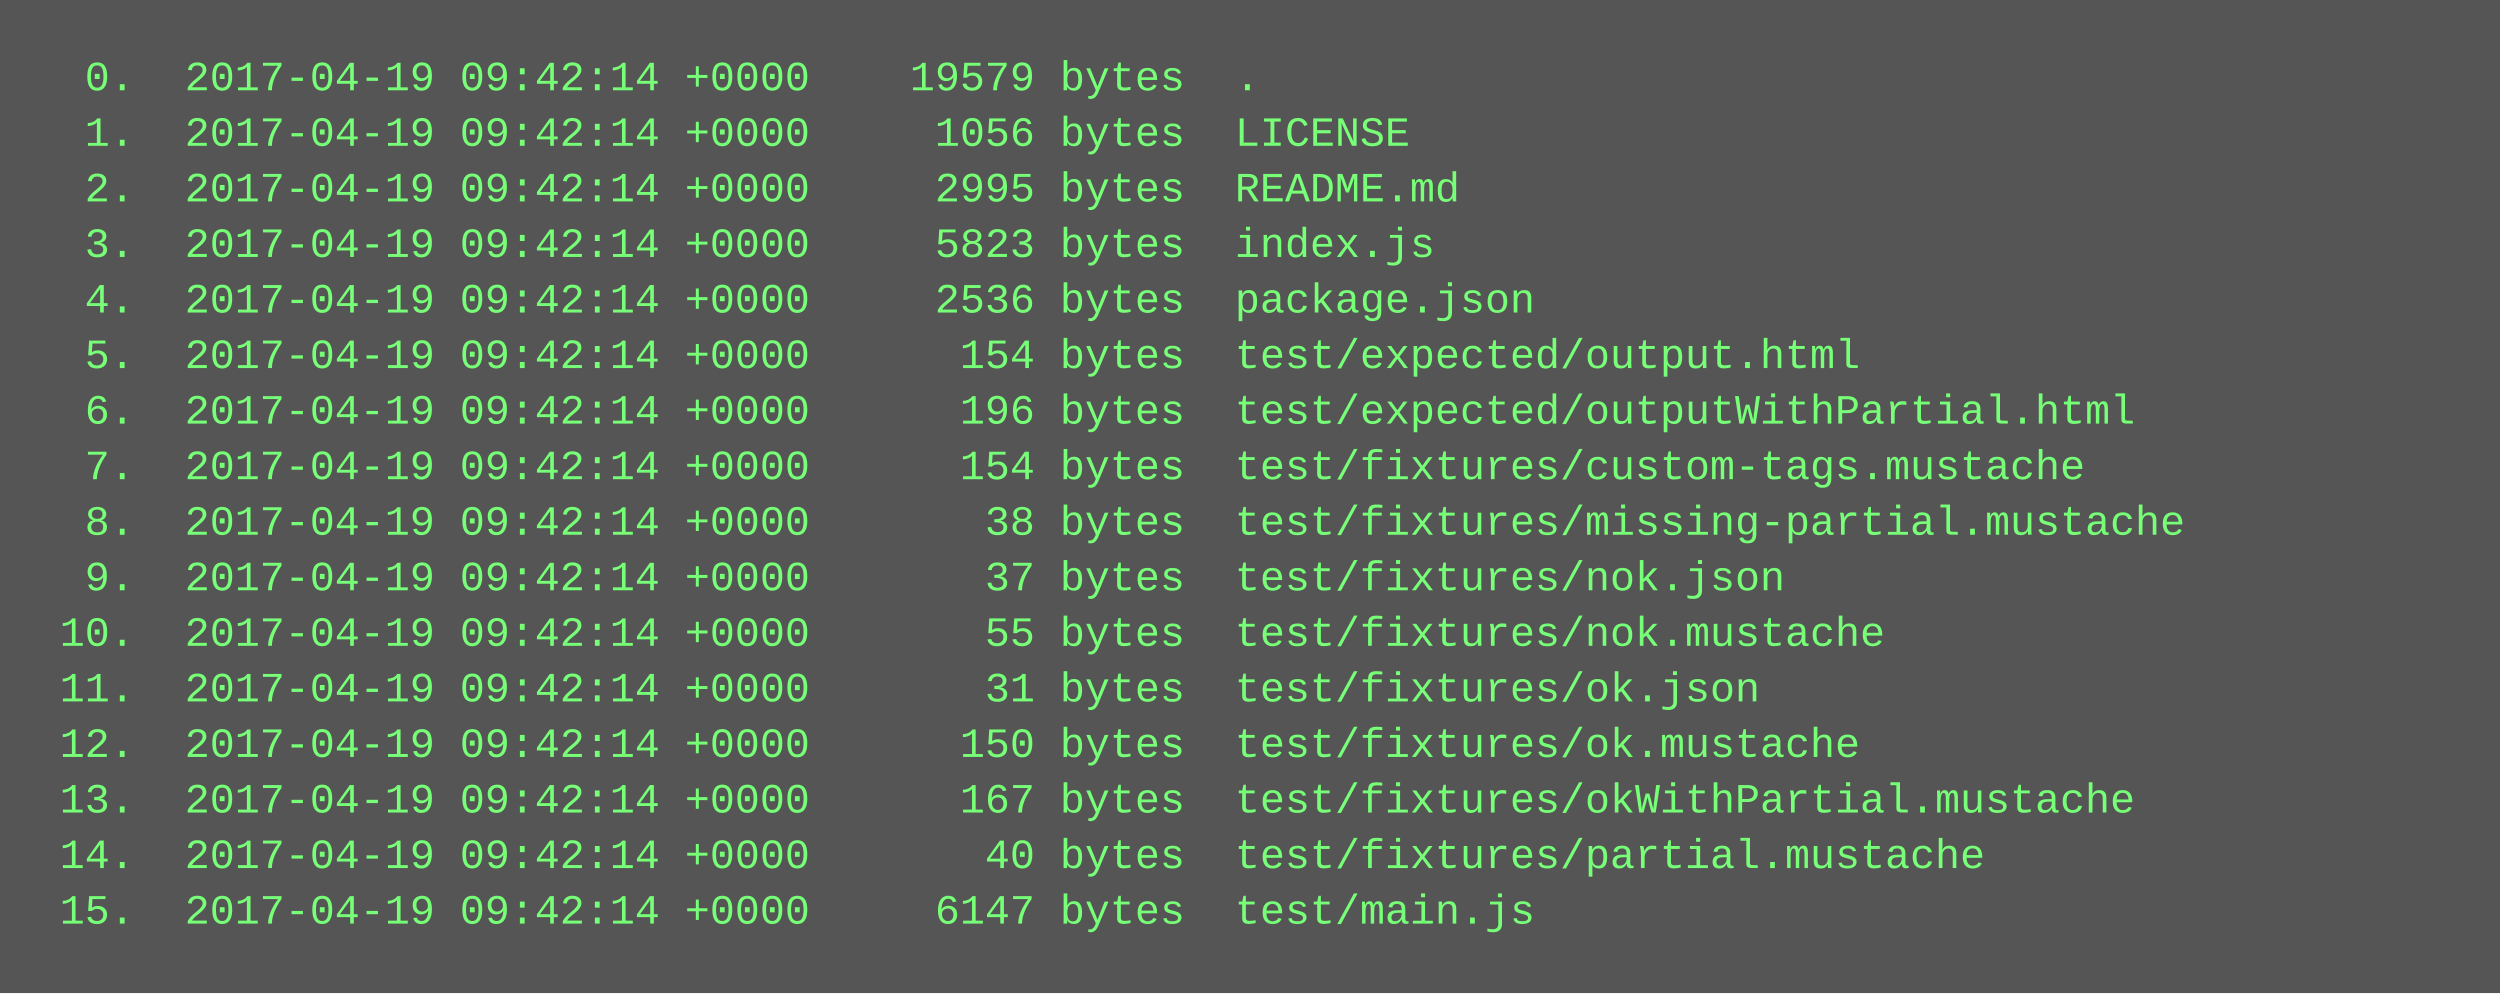
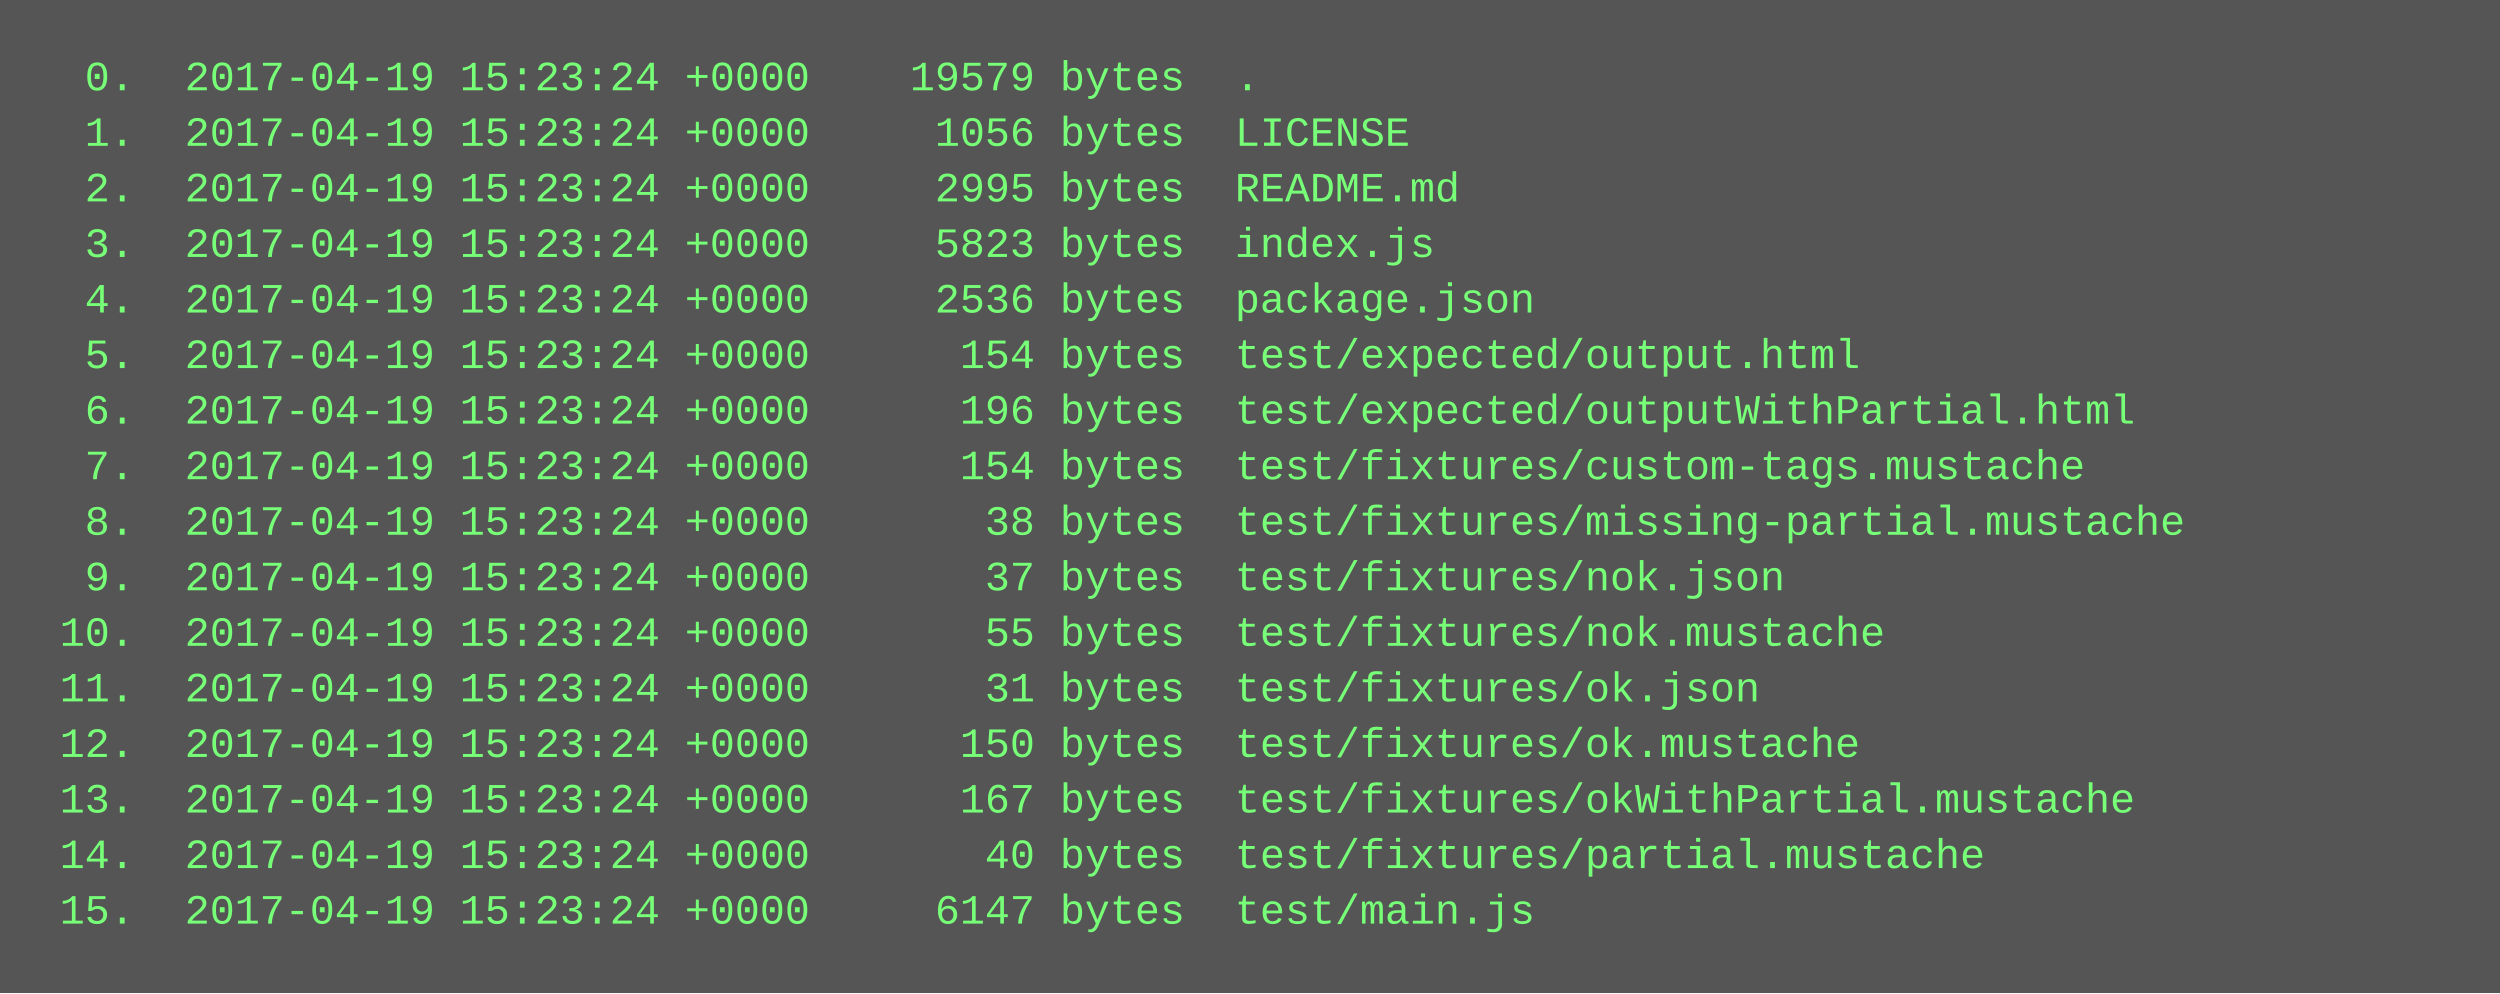
<svg xmlns="http://www.w3.org/2000/svg" height="286" width="720">
  <rect height="286" fill="#555" width="720" />
  <text fill="#7f7" font-family="Courier New" font-size="12" xml:space="preserve">
-     <tspan x="10" y="26">  0.  2017-04-19 09:42:14 +0000    19579 bytes  .</tspan>
-     <tspan x="10" y="42">  1.  2017-04-19 09:42:14 +0000     1056 bytes  LICENSE</tspan>
-     <tspan x="10" y="58">  2.  2017-04-19 09:42:14 +0000     2995 bytes  README.md</tspan>
-     <tspan x="10" y="74">  3.  2017-04-19 09:42:14 +0000     5823 bytes  index.js</tspan>
-     <tspan x="10" y="90">  4.  2017-04-19 09:42:14 +0000     2536 bytes  package.json</tspan>
-     <tspan x="10" y="106">  5.  2017-04-19 09:42:14 +0000      154 bytes  test/expected/output.html</tspan>
-     <tspan x="10" y="122">  6.  2017-04-19 09:42:14 +0000      196 bytes  test/expected/outputWithPartial.html</tspan>
-     <tspan x="10" y="138">  7.  2017-04-19 09:42:14 +0000      154 bytes  test/fixtures/custom-tags.mustache</tspan>
-     <tspan x="10" y="154">  8.  2017-04-19 09:42:14 +0000       38 bytes  test/fixtures/missing-partial.mustache</tspan>
-     <tspan x="10" y="170">  9.  2017-04-19 09:42:14 +0000       37 bytes  test/fixtures/nok.json</tspan>
-     <tspan x="10" y="186"> 10.  2017-04-19 09:42:14 +0000       55 bytes  test/fixtures/nok.mustache</tspan>
-     <tspan x="10" y="202"> 11.  2017-04-19 09:42:14 +0000       31 bytes  test/fixtures/ok.json</tspan>
-     <tspan x="10" y="218"> 12.  2017-04-19 09:42:14 +0000      150 bytes  test/fixtures/ok.mustache</tspan>
-     <tspan x="10" y="234"> 13.  2017-04-19 09:42:14 +0000      167 bytes  test/fixtures/okWithPartial.mustache</tspan>
-     <tspan x="10" y="250"> 14.  2017-04-19 09:42:14 +0000       40 bytes  test/fixtures/partial.mustache</tspan>
-     <tspan x="10" y="266"> 15.  2017-04-19 09:42:14 +0000     6147 bytes  test/main.js</tspan>
+     <tspan x="10" y="26">  0.  2017-04-19 15:23:24 +0000    19579 bytes  .</tspan>
+     <tspan x="10" y="42">  1.  2017-04-19 15:23:24 +0000     1056 bytes  LICENSE</tspan>
+     <tspan x="10" y="58">  2.  2017-04-19 15:23:24 +0000     2995 bytes  README.md</tspan>
+     <tspan x="10" y="74">  3.  2017-04-19 15:23:24 +0000     5823 bytes  index.js</tspan>
+     <tspan x="10" y="90">  4.  2017-04-19 15:23:24 +0000     2536 bytes  package.json</tspan>
+     <tspan x="10" y="106">  5.  2017-04-19 15:23:24 +0000      154 bytes  test/expected/output.html</tspan>
+     <tspan x="10" y="122">  6.  2017-04-19 15:23:24 +0000      196 bytes  test/expected/outputWithPartial.html</tspan>
+     <tspan x="10" y="138">  7.  2017-04-19 15:23:24 +0000      154 bytes  test/fixtures/custom-tags.mustache</tspan>
+     <tspan x="10" y="154">  8.  2017-04-19 15:23:24 +0000       38 bytes  test/fixtures/missing-partial.mustache</tspan>
+     <tspan x="10" y="170">  9.  2017-04-19 15:23:24 +0000       37 bytes  test/fixtures/nok.json</tspan>
+     <tspan x="10" y="186"> 10.  2017-04-19 15:23:24 +0000       55 bytes  test/fixtures/nok.mustache</tspan>
+     <tspan x="10" y="202"> 11.  2017-04-19 15:23:24 +0000       31 bytes  test/fixtures/ok.json</tspan>
+     <tspan x="10" y="218"> 12.  2017-04-19 15:23:24 +0000      150 bytes  test/fixtures/ok.mustache</tspan>
+     <tspan x="10" y="234"> 13.  2017-04-19 15:23:24 +0000      167 bytes  test/fixtures/okWithPartial.mustache</tspan>
+     <tspan x="10" y="250"> 14.  2017-04-19 15:23:24 +0000       40 bytes  test/fixtures/partial.mustache</tspan>
+     <tspan x="10" y="266"> 15.  2017-04-19 15:23:24 +0000     6147 bytes  test/main.js</tspan>
  </text>
</svg>
